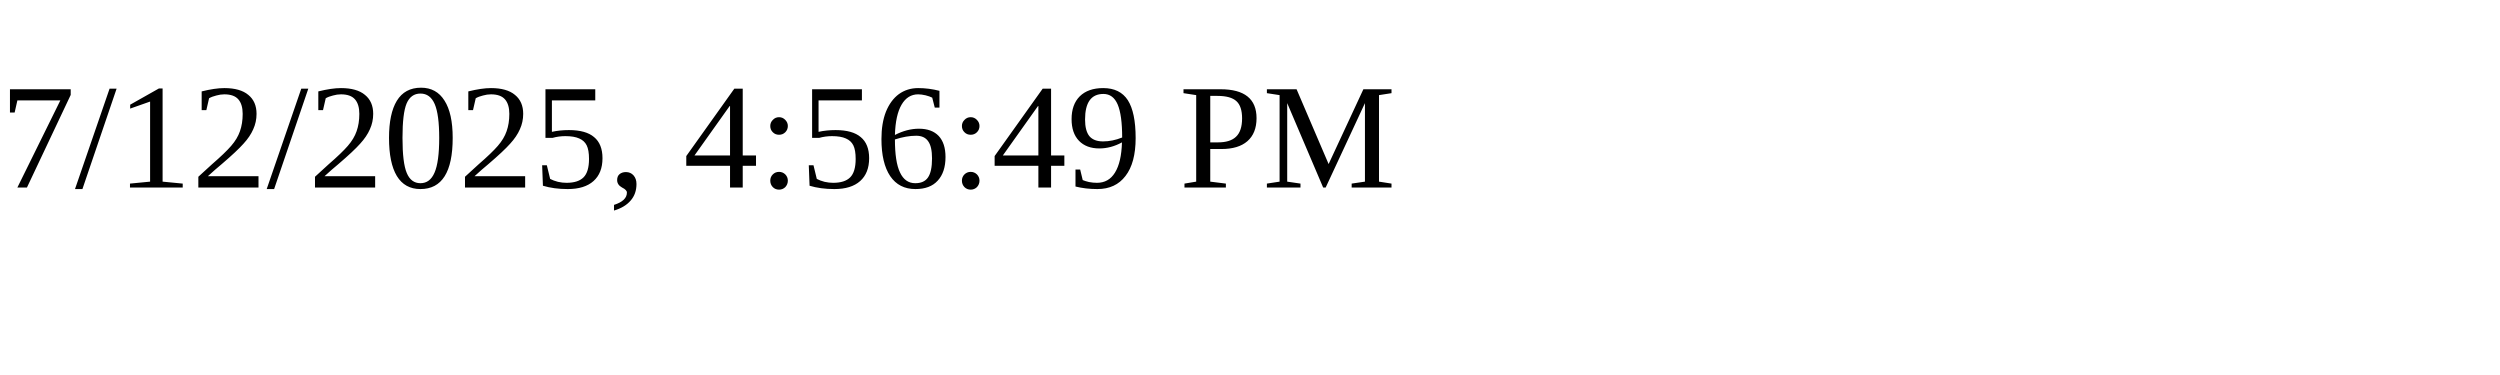
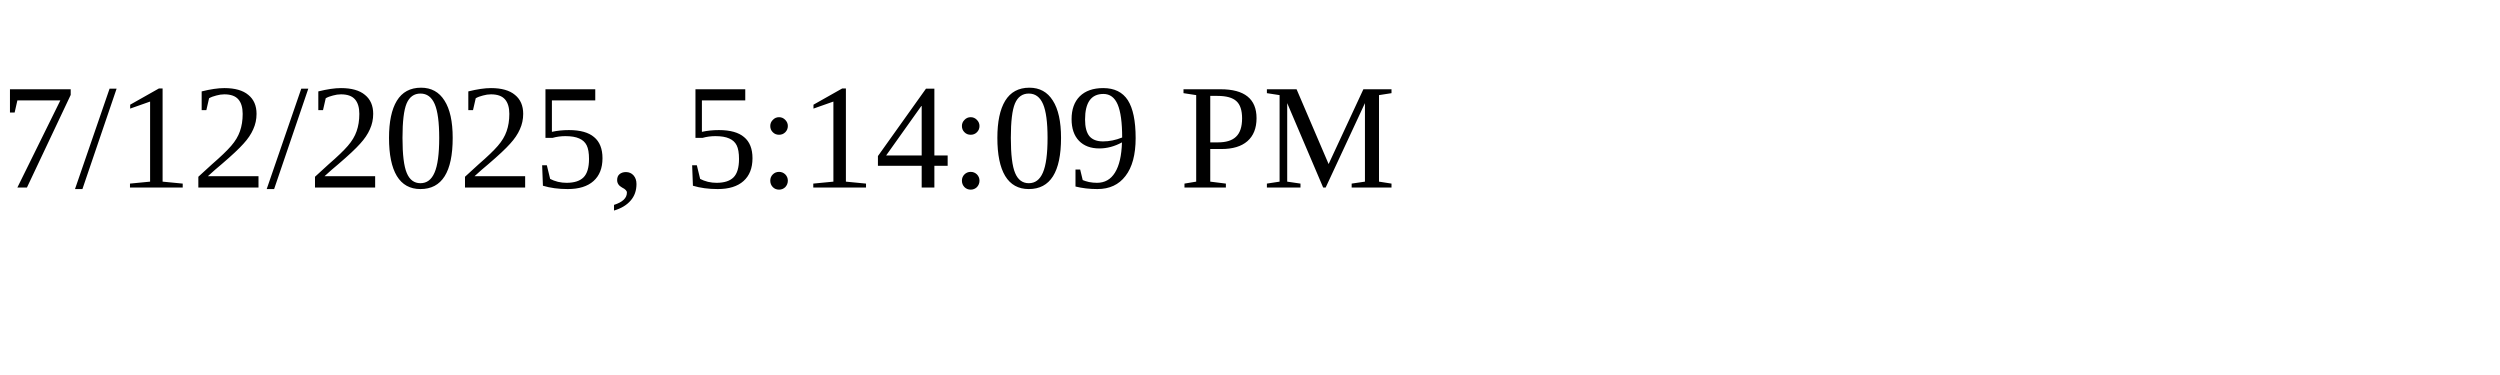
<svg xmlns="http://www.w3.org/2000/svg" height="30" width="200">
-   <text x="0" y="15">7/12/2025, 4:56:49 PM</text>
+   <text x="0" y="15">7/12/2025, 5:14:09 PM</text>
</svg>
